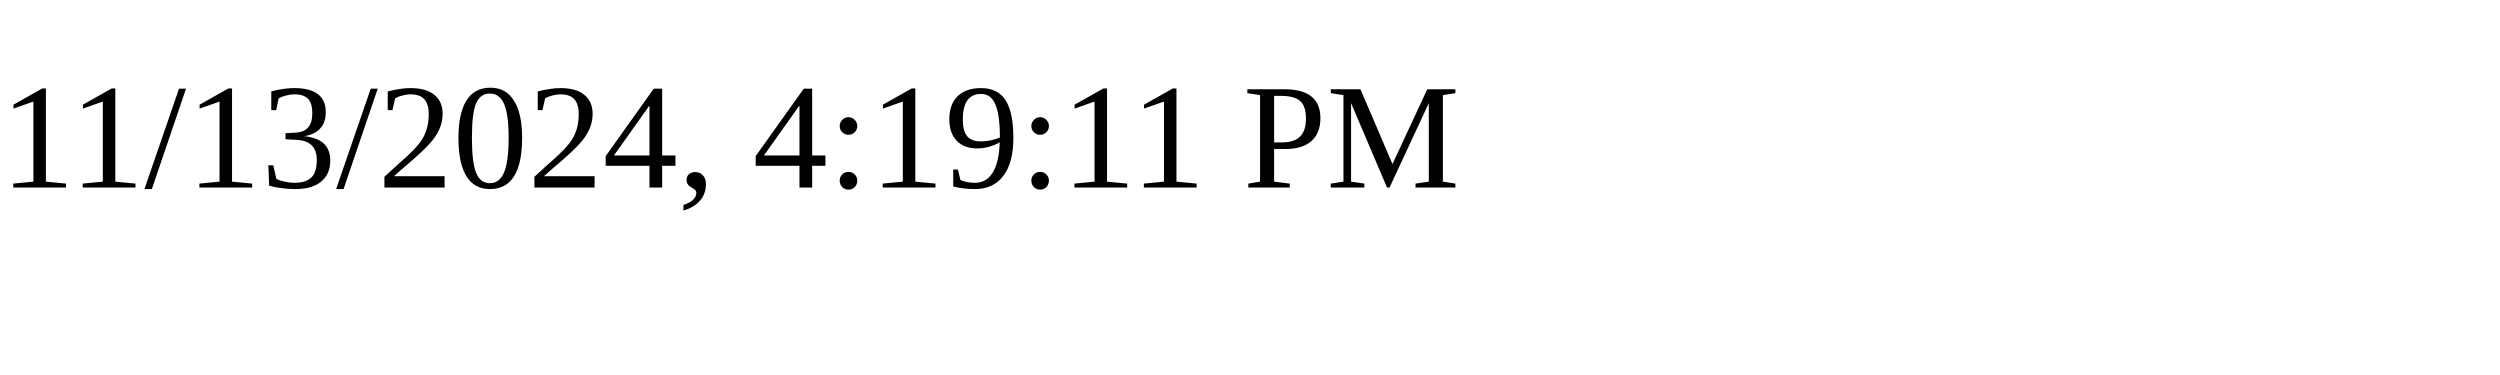
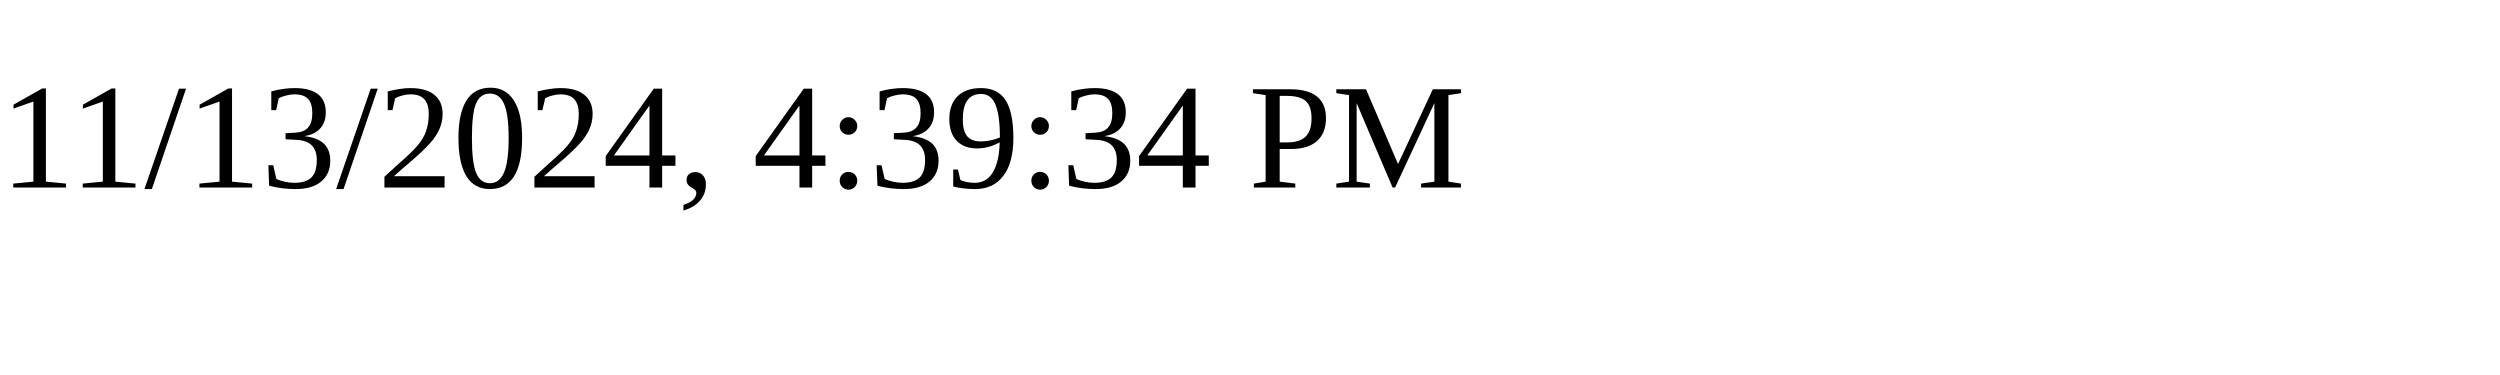
<svg xmlns="http://www.w3.org/2000/svg" height="30" width="200">
-   <text x="0" y="15">11/13/2024, 4:19:11 PM</text>
+   <text x="0" y="15">11/13/2024, 4:39:34 PM</text>
</svg>
